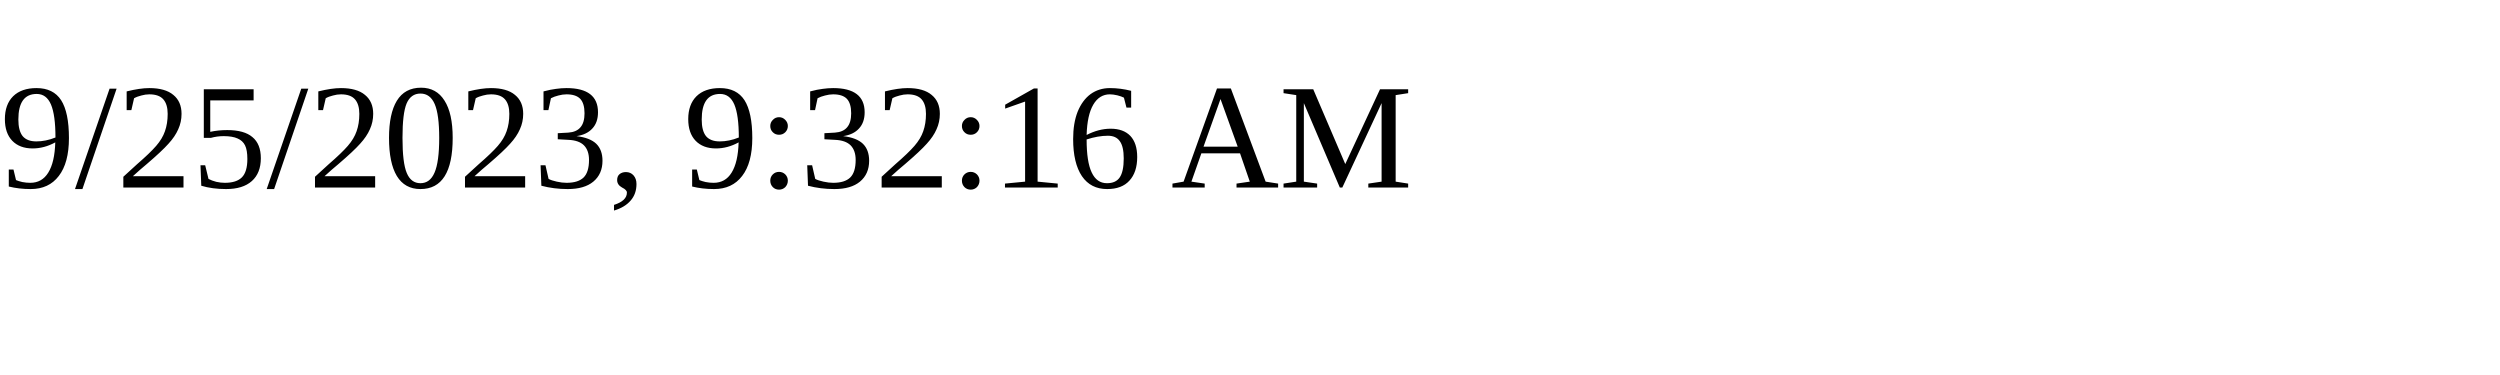
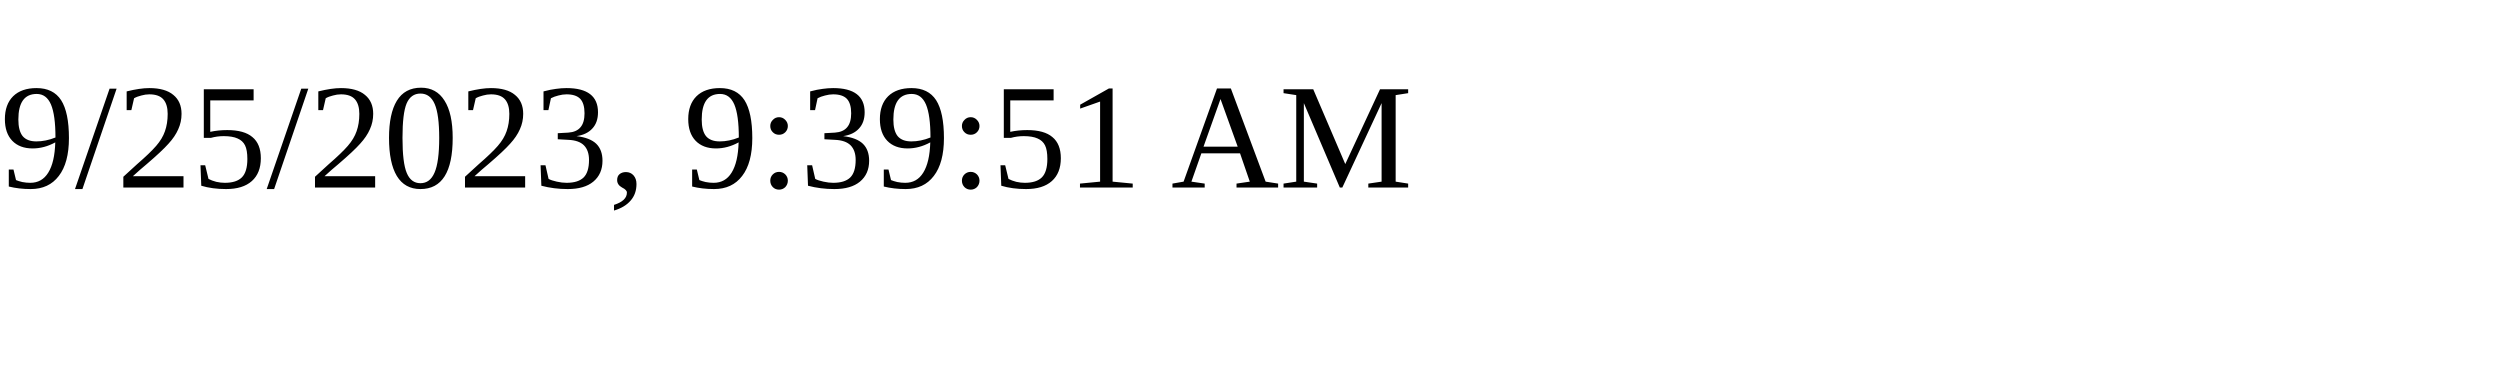
<svg xmlns="http://www.w3.org/2000/svg" height="30" width="200">
-   <text x="0" y="15">9/25/2023, 9:32:16 AM</text>
+   <text x="0" y="15">9/25/2023, 9:39:51 AM</text>
</svg>
